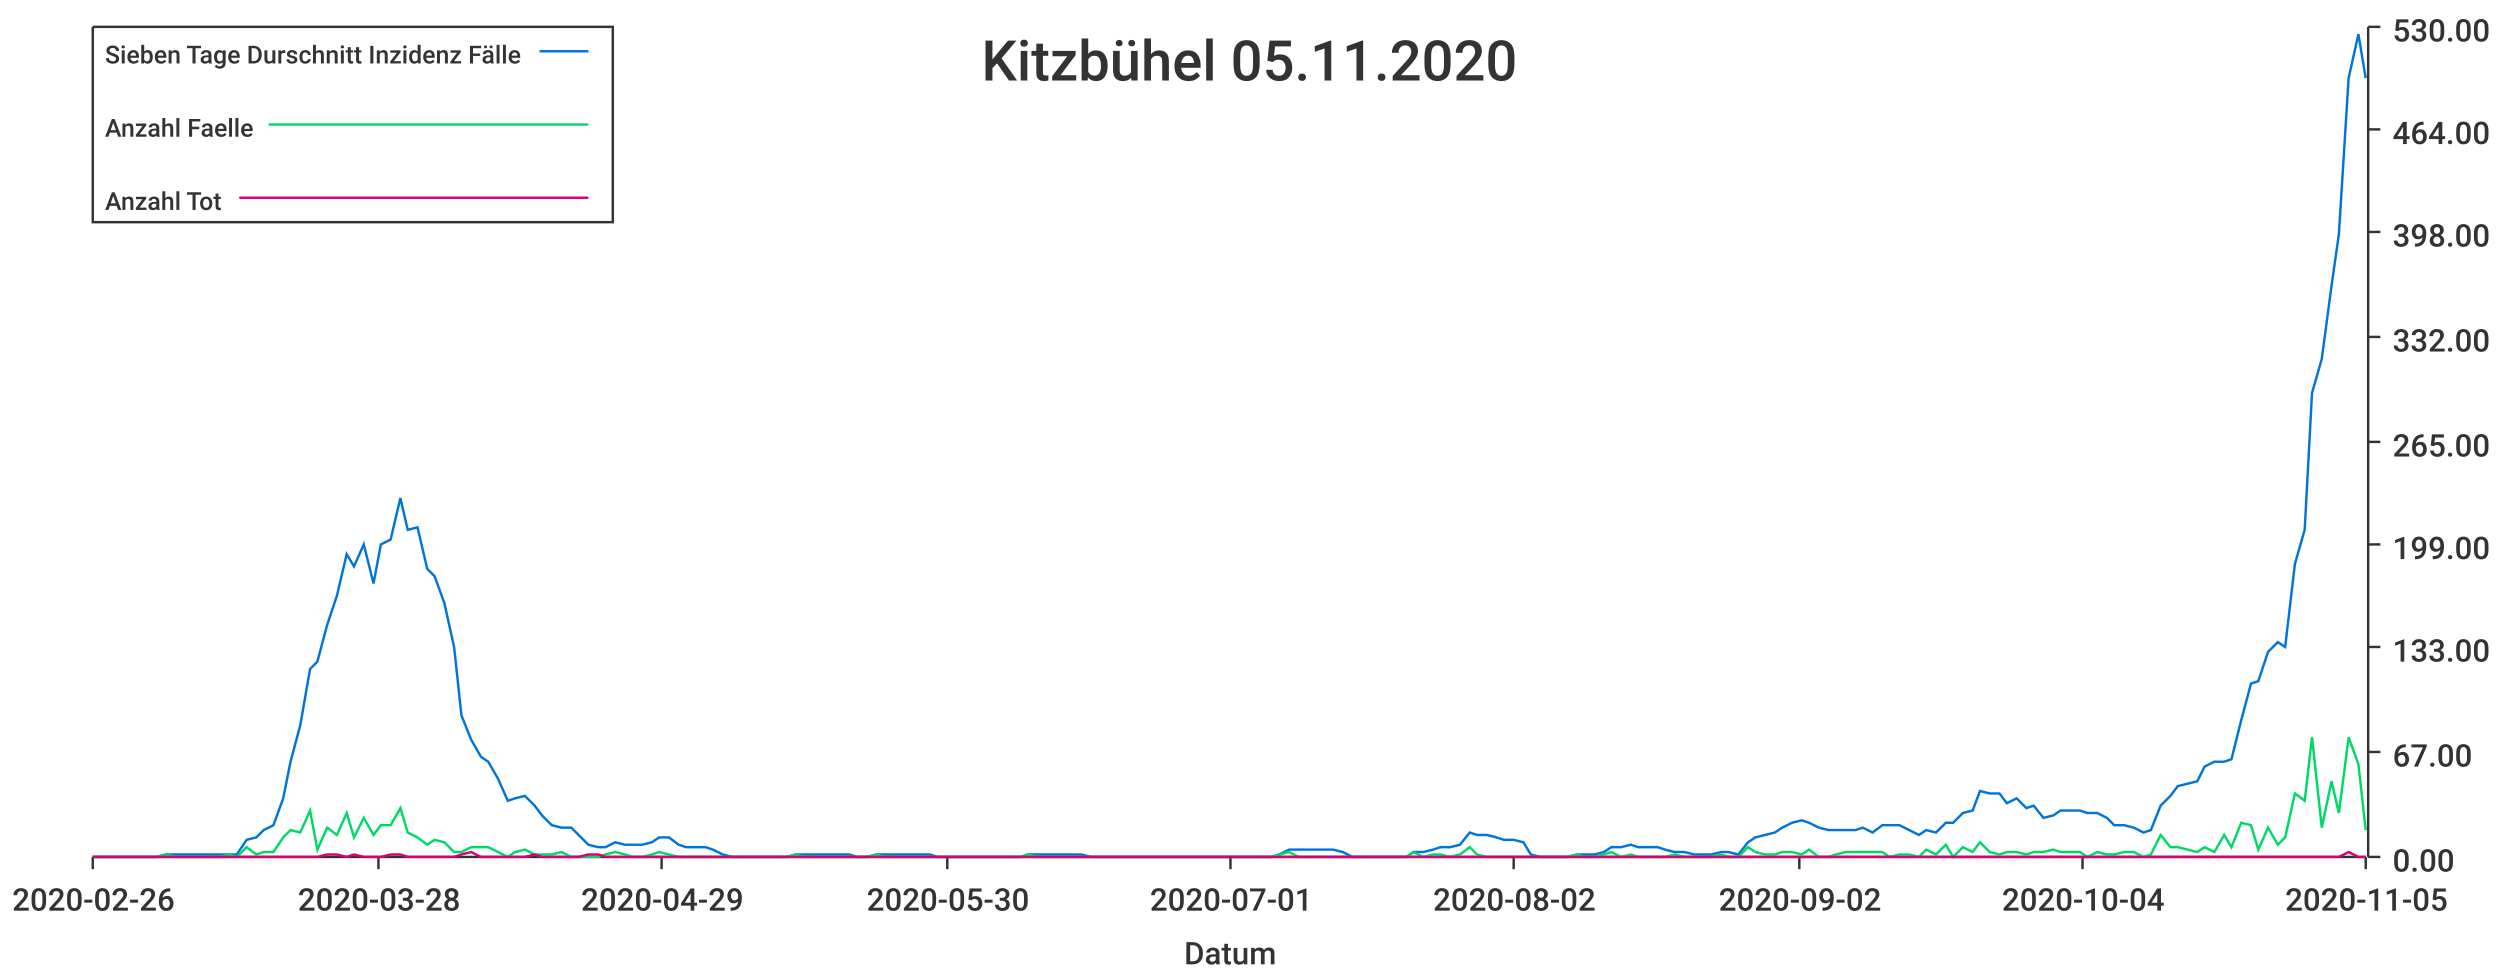
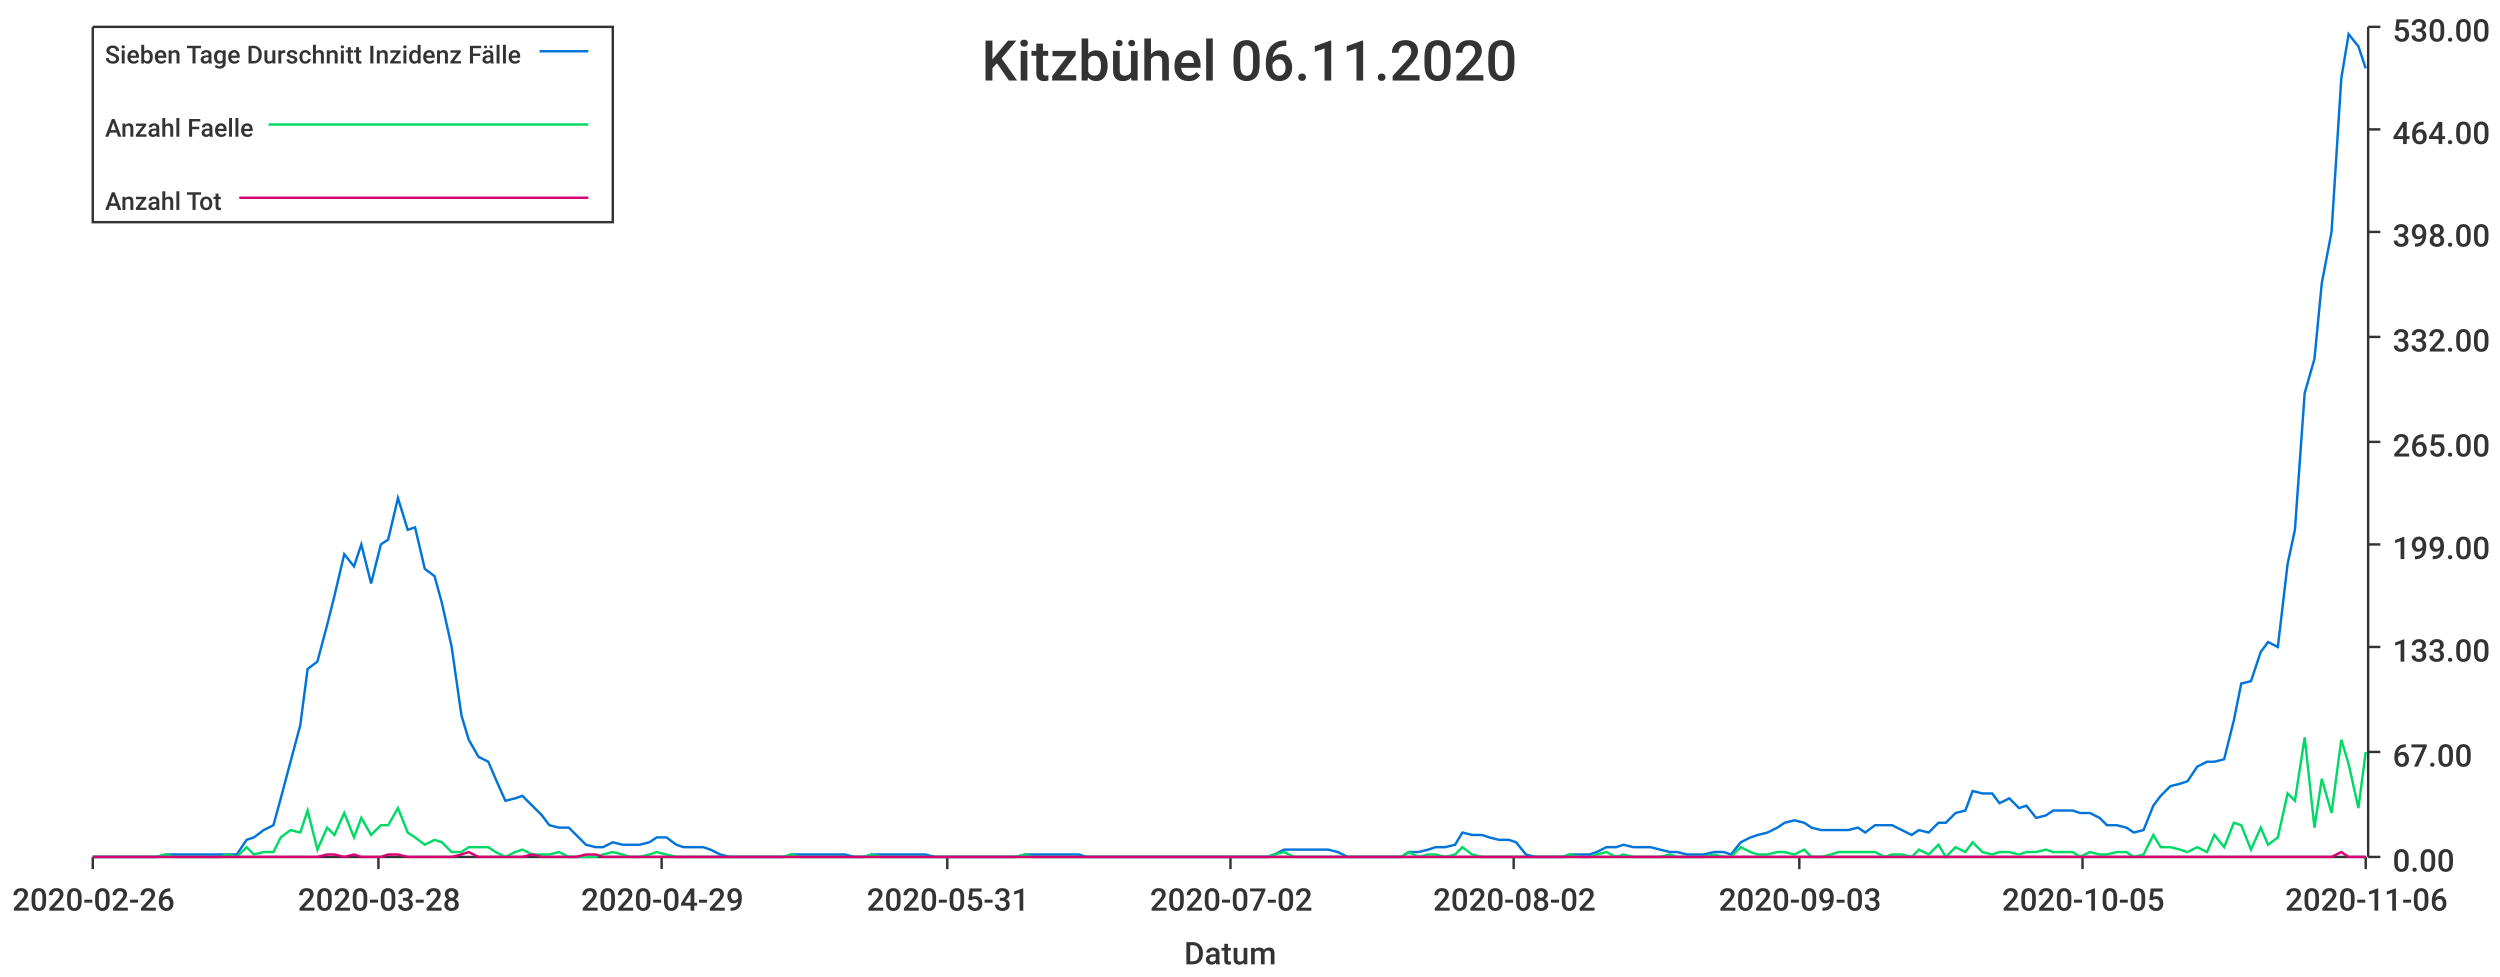
<svg xmlns="http://www.w3.org/2000/svg" width="1024" height="400">\n<path d="M 0 0 L 1024 0 L 1024 400 L 0 400 L 0 0" style="stroke-width:0;stroke:rgba(255,255,255,1.0);fill:rgba(255,255,255,1.0)" />
  <path d="M 38 11 L 969 11 L 969 351 L 38 351 L 38 11" style="stroke-width:0;stroke:rgba(255,255,255,1.0);fill:rgba(255,255,255,1.0)" />
  <path d="M 38 351 L 969 351" style="stroke-width:1;stroke:rgba(51,51,51,1.0);fill:none" />
  <path d="M 38 351 L 38 356" style="stroke-width:1;stroke:rgba(51,51,51,1.0);fill:none" />
  <text x="5" y="373" style="stroke-width:0;stroke:none;fill:rgba(51,51,51,1.0);font-size:12.8px;font-family:'Roboto Medium',sans-serif">2020-02-26</text>
  <path d="M 155 351 L 155 356" style="stroke-width:1;stroke:rgba(51,51,51,1.0);fill:none" />
  <text x="122" y="373" style="stroke-width:0;stroke:none;fill:rgba(51,51,51,1.0);font-size:12.8px;font-family:'Roboto Medium',sans-serif">2020-03-28</text>
  <path d="M 271 351 L 271 356" style="stroke-width:1;stroke:rgba(51,51,51,1.0);fill:none" />
  <text x="238" y="373" style="stroke-width:0;stroke:none;fill:rgba(51,51,51,1.0);font-size:12.8px;font-family:'Roboto Medium',sans-serif">2020-04-29</text>
  <path d="M 388 351 L 388 356" style="stroke-width:1;stroke:rgba(51,51,51,1.0);fill:none" />
-   <text x="355" y="373" style="stroke-width:0;stroke:none;fill:rgba(51,51,51,1.0);font-size:12.8px;font-family:'Roboto Medium',sans-serif">2020-05-30</text>
+   <text x="355" y="373" style="stroke-width:0;stroke:none;fill:rgba(51,51,51,1.0);font-size:12.8px;font-family:'Roboto Medium',sans-serif">2020-05-31</text>
  <path d="M 504 351 L 504 356" style="stroke-width:1;stroke:rgba(51,51,51,1.0);fill:none" />
-   <text x="471" y="373" style="stroke-width:0;stroke:none;fill:rgba(51,51,51,1.0);font-size:12.8px;font-family:'Roboto Medium',sans-serif">2020-07-01</text>
+   <text x="471" y="373" style="stroke-width:0;stroke:none;fill:rgba(51,51,51,1.0);font-size:12.8px;font-family:'Roboto Medium',sans-serif">2020-07-02</text>
  <path d="M 620 351 L 620 356" style="stroke-width:1;stroke:rgba(51,51,51,1.0);fill:none" />
  <text x="587" y="373" style="stroke-width:0;stroke:none;fill:rgba(51,51,51,1.0);font-size:12.8px;font-family:'Roboto Medium',sans-serif">2020-08-02</text>
  <path d="M 737 351 L 737 356" style="stroke-width:1;stroke:rgba(51,51,51,1.0);fill:none" />
-   <text x="704" y="373" style="stroke-width:0;stroke:none;fill:rgba(51,51,51,1.0);font-size:12.8px;font-family:'Roboto Medium',sans-serif">2020-09-02</text>
+   <text x="704" y="373" style="stroke-width:0;stroke:none;fill:rgba(51,51,51,1.0);font-size:12.8px;font-family:'Roboto Medium',sans-serif">2020-09-03</text>
  <path d="M 853 351 L 853 356" style="stroke-width:1;stroke:rgba(51,51,51,1.0);fill:none" />
-   <text x="820" y="373" style="stroke-width:0;stroke:none;fill:rgba(51,51,51,1.0);font-size:12.8px;font-family:'Roboto Medium',sans-serif">2020-10-04</text>
+   <text x="820" y="373" style="stroke-width:0;stroke:none;fill:rgba(51,51,51,1.0);font-size:12.8px;font-family:'Roboto Medium',sans-serif">2020-10-05</text>
  <path d="M 969 351 L 969 356" style="stroke-width:1;stroke:rgba(51,51,51,1.0);fill:none" />
-   <text x="936" y="373" style="stroke-width:0;stroke:none;fill:rgba(51,51,51,1.0);font-size:12.8px;font-family:'Roboto Medium',sans-serif">2020-11-05</text>
+   <text x="936" y="373" style="stroke-width:0;stroke:none;fill:rgba(51,51,51,1.0);font-size:12.8px;font-family:'Roboto Medium',sans-serif">2020-11-06</text>
  <text x="485" y="395" style="stroke-width:0;stroke:none;fill:rgba(51,51,51,1.0);font-size:12.8px;font-family:'Roboto Medium',sans-serif">Datum</text>
  <path d="M 970 351 L 970 11" style="stroke-width:1;stroke:rgba(51,51,51,1.0);fill:none" />
  <path d="M 970 351 L 975 351" style="stroke-width:1;stroke:rgba(51,51,51,1.0);fill:none" />
  <text x="980" y="357" style="stroke-width:0;stroke:none;fill:rgba(51,51,51,1.0);font-size:12.8px;font-family:'Roboto Medium',sans-serif">0.00</text>
  <path d="M 970 308 L 975 308" style="stroke-width:1;stroke:rgba(51,51,51,1.0);fill:none" />
  <text x="980" y="314" style="stroke-width:0;stroke:none;fill:rgba(51,51,51,1.0);font-size:12.8px;font-family:'Roboto Medium',sans-serif">67.00</text>
  <path d="M 970 265 L 975 265" style="stroke-width:1;stroke:rgba(51,51,51,1.0);fill:none" />
  <text x="980" y="271" style="stroke-width:0;stroke:none;fill:rgba(51,51,51,1.0);font-size:12.8px;font-family:'Roboto Medium',sans-serif">133.00</text>
  <path d="M 970 223 L 975 223" style="stroke-width:1;stroke:rgba(51,51,51,1.0);fill:none" />
  <text x="980" y="229" style="stroke-width:0;stroke:none;fill:rgba(51,51,51,1.0);font-size:12.8px;font-family:'Roboto Medium',sans-serif">199.00</text>
  <path d="M 970 181 L 975 181" style="stroke-width:1;stroke:rgba(51,51,51,1.0);fill:none" />
  <text x="980" y="187" style="stroke-width:0;stroke:none;fill:rgba(51,51,51,1.0);font-size:12.8px;font-family:'Roboto Medium',sans-serif">265.00</text>
  <path d="M 970 138 L 975 138" style="stroke-width:1;stroke:rgba(51,51,51,1.0);fill:none" />
  <text x="980" y="144" style="stroke-width:0;stroke:none;fill:rgba(51,51,51,1.0);font-size:12.8px;font-family:'Roboto Medium',sans-serif">332.00</text>
  <path d="M 970 95 L 975 95" style="stroke-width:1;stroke:rgba(51,51,51,1.0);fill:none" />
  <text x="980" y="101" style="stroke-width:0;stroke:none;fill:rgba(51,51,51,1.0);font-size:12.8px;font-family:'Roboto Medium',sans-serif">398.00</text>
  <path d="M 970 53 L 975 53" style="stroke-width:1;stroke:rgba(51,51,51,1.0);fill:none" />
  <text x="980" y="59" style="stroke-width:0;stroke:none;fill:rgba(51,51,51,1.0);font-size:12.8px;font-family:'Roboto Medium',sans-serif">464.00</text>
  <path d="M 970 11 L 975 11" style="stroke-width:1;stroke:rgba(51,51,51,1.0);fill:none" />
  <text x="980" y="17" style="stroke-width:0;stroke:none;fill:rgba(51,51,51,1.0);font-size:12.8px;font-family:'Roboto Medium',sans-serif">530.00</text>
-   <path d="M 38 351 L 42 351 L 46 351 L 50 351 L 53 351 L 57 351 L 61 351 L 64 351 L 68 350 L 72 350 L 75 350 L 79 350 L 83 350 L 86 350 L 90 350 L 94 350 L 97 350 L 101 344 L 105 343 L 108 340 L 112 338 L 116 327 L 119 312 L 123 297 L 127 274 L 130 271 L 134 256 L 138 244 L 142 227 L 145 232 L 149 223 L 153 239 L 156 223 L 160 221 L 164 204 L 167 217 L 171 216 L 175 233 L 178 236 L 182 247 L 186 265 L 189 293 L 193 303 L 197 310 L 200 312 L 204 319 L 208 328 L 211 327 L 215 326 L 219 330 L 222 334 L 226 338 L 230 339 L 234 339 L 237 342 L 241 346 L 245 347 L 248 347 L 252 345 L 256 346 L 259 346 L 263 346 L 267 345 L 270 343 L 274 343 L 278 346 L 281 347 L 285 347 L 289 347 L 292 348 L 296 350 L 300 351 L 303 351 L 307 351 L 311 351 L 314 351 L 318 351 L 322 351 L 326 350 L 329 350 L 333 350 L 337 350 L 340 350 L 344 350 L 348 350 L 351 351 L 355 351 L 359 350 L 362 350 L 366 350 L 370 350 L 373 350 L 377 350 L 381 350 L 384 351 L 388 351 L 392 351 L 395 351 L 399 351 L 403 351 L 406 351 L 410 351 L 414 351 L 418 351 L 421 350 L 425 350 L 429 350 L 432 350 L 436 350 L 440 350 L 443 350 L 447 351 L 451 351 L 454 351 L 458 351 L 462 351 L 465 351 L 469 351 L 473 351 L 476 351 L 480 351 L 484 351 L 487 351 L 491 351 L 495 351 L 498 351 L 502 351 L 506 351 L 510 351 L 513 351 L 517 351 L 521 351 L 524 350 L 528 348 L 532 348 L 535 348 L 539 348 L 543 348 L 546 348 L 550 349 L 554 351 L 557 351 L 561 351 L 565 351 L 568 351 L 572 351 L 576 351 L 579 349 L 583 349 L 587 348 L 590 347 L 594 347 L 598 346 L 602 341 L 605 342 L 609 342 L 613 343 L 616 344 L 620 344 L 624 345 L 627 350 L 631 351 L 635 351 L 638 351 L 642 351 L 646 350 L 649 350 L 653 350 L 657 349 L 660 347 L 664 347 L 668 346 L 671 347 L 675 347 L 679 347 L 682 348 L 686 349 L 690 349 L 694 350 L 697 350 L 701 350 L 705 349 L 708 349 L 712 350 L 716 345 L 719 343 L 723 342 L 727 341 L 730 339 L 734 337 L 738 336 L 741 337 L 745 339 L 749 340 L 752 340 L 756 340 L 760 340 L 763 339 L 767 341 L 771 338 L 774 338 L 778 338 L 782 340 L 786 342 L 789 340 L 793 341 L 797 337 L 800 337 L 804 333 L 808 332 L 811 324 L 815 325 L 819 325 L 822 329 L 826 327 L 830 331 L 833 330 L 837 335 L 841 334 L 844 332 L 848 332 L 852 332 L 855 333 L 859 333 L 863 335 L 866 338 L 870 338 L 874 339 L 878 341 L 881 340 L 885 330 L 889 326 L 892 322 L 896 321 L 900 320 L 903 314 L 907 312 L 911 312 L 914 311 L 918 295 L 922 280 L 925 279 L 929 267 L 933 263 L 936 265 L 940 231 L 944 217 L 947 161 L 951 147 L 955 117 L 958 96 L 962 32 L 966 14 L 969 32" style="stroke-width:1;stroke:rgba(0,116,217,1.0);fill:none" />
-   <path d="M 38 351 L 42 351 L 46 351 L 50 351 L 53 351 L 57 351 L 61 351 L 64 351 L 68 350 L 72 351 L 75 351 L 79 351 L 83 351 L 86 351 L 90 351 L 94 350 L 97 351 L 101 347 L 105 350 L 108 349 L 112 349 L 116 343 L 119 340 L 123 341 L 127 332 L 130 348 L 134 339 L 138 342 L 142 333 L 145 343 L 149 335 L 153 342 L 156 338 L 160 338 L 164 331 L 167 341 L 171 343 L 175 346 L 178 344 L 182 345 L 186 349 L 189 349 L 193 347 L 197 347 L 200 347 L 204 349 L 208 351 L 211 349 L 215 348 L 219 350 L 222 350 L 226 350 L 230 349 L 234 351 L 237 351 L 241 351 L 245 351 L 248 350 L 252 349 L 256 350 L 259 351 L 263 351 L 267 350 L 270 349 L 274 350 L 278 351 L 281 351 L 285 351 L 289 351 L 292 351 L 296 351 L 300 351 L 303 351 L 307 351 L 311 351 L 314 351 L 318 351 L 322 351 L 326 350 L 329 351 L 333 351 L 337 351 L 340 351 L 344 351 L 348 351 L 351 351 L 355 351 L 359 350 L 362 351 L 366 351 L 370 351 L 373 351 L 377 351 L 381 351 L 384 351 L 388 351 L 392 351 L 395 351 L 399 351 L 403 351 L 406 351 L 410 351 L 414 351 L 418 351 L 421 350 L 425 351 L 429 351 L 432 351 L 436 351 L 440 351 L 443 351 L 447 351 L 451 351 L 454 351 L 458 351 L 462 351 L 465 351 L 469 351 L 473 351 L 476 351 L 480 351 L 484 351 L 487 351 L 491 351 L 495 351 L 498 351 L 502 351 L 506 351 L 510 351 L 513 351 L 517 351 L 521 351 L 524 350 L 528 349 L 532 351 L 535 351 L 539 351 L 543 351 L 546 351 L 550 351 L 554 351 L 557 351 L 561 351 L 565 351 L 568 351 L 572 351 L 576 351 L 579 349 L 583 351 L 587 350 L 590 350 L 594 351 L 598 350 L 602 347 L 605 350 L 609 351 L 613 351 L 616 351 L 620 351 L 624 351 L 627 351 L 631 351 L 635 351 L 638 351 L 642 351 L 646 350 L 649 351 L 653 351 L 657 350 L 660 349 L 664 351 L 668 350 L 671 351 L 675 351 L 679 351 L 682 351 L 686 350 L 690 351 L 694 351 L 697 351 L 701 351 L 705 350 L 708 351 L 712 351 L 716 347 L 719 349 L 723 350 L 727 350 L 730 349 L 734 349 L 738 350 L 741 348 L 745 351 L 749 351 L 752 350 L 756 349 L 760 349 L 763 349 L 767 349 L 771 349 L 774 351 L 778 350 L 782 350 L 786 351 L 789 348 L 793 350 L 797 346 L 800 351 L 804 347 L 808 349 L 811 345 L 815 349 L 819 350 L 822 349 L 826 349 L 830 350 L 833 349 L 837 349 L 841 348 L 844 349 L 848 349 L 852 349 L 855 351 L 859 349 L 863 350 L 866 350 L 870 349 L 874 349 L 878 351 L 881 350 L 885 342 L 889 347 L 892 347 L 896 348 L 900 349 L 903 347 L 907 349 L 911 342 L 914 347 L 918 337 L 922 338 L 925 348 L 929 339 L 933 346 L 936 343 L 940 325 L 944 328 L 947 302 L 951 339 L 955 320 L 958 333 L 962 302 L 966 313 L 969 340" style="stroke-width:1;stroke:rgba(0,217,101,1.0);fill:none" />
-   <path d="M 38 351 L 42 351 L 46 351 L 50 351 L 53 351 L 57 351 L 61 351 L 64 351 L 68 351 L 72 351 L 75 351 L 79 351 L 83 351 L 86 351 L 90 351 L 94 351 L 97 351 L 101 351 L 105 351 L 108 351 L 112 351 L 116 351 L 119 351 L 123 351 L 127 351 L 130 351 L 134 350 L 138 350 L 142 351 L 145 350 L 149 351 L 153 351 L 156 351 L 160 350 L 164 350 L 167 351 L 171 351 L 175 351 L 178 351 L 182 351 L 186 351 L 189 350 L 193 349 L 197 351 L 200 351 L 204 351 L 208 351 L 211 351 L 215 351 L 219 350 L 222 351 L 226 351 L 230 351 L 234 351 L 237 351 L 241 350 L 245 350 L 248 351 L 252 351 L 256 351 L 259 351 L 263 351 L 267 351 L 270 351 L 274 351 L 278 351 L 281 351 L 285 351 L 289 351 L 292 351 L 296 351 L 300 351 L 303 351 L 307 351 L 311 351 L 314 351 L 318 351 L 322 351 L 326 351 L 329 351 L 333 351 L 337 351 L 340 351 L 344 351 L 348 351 L 351 351 L 355 351 L 359 351 L 362 351 L 366 351 L 370 351 L 373 351 L 377 351 L 381 351 L 384 351 L 388 351 L 392 351 L 395 351 L 399 351 L 403 351 L 406 351 L 410 351 L 414 351 L 418 351 L 421 351 L 425 351 L 429 351 L 432 351 L 436 351 L 440 351 L 443 351 L 447 351 L 451 351 L 454 351 L 458 351 L 462 351 L 465 351 L 469 351 L 473 351 L 476 351 L 480 351 L 484 351 L 487 351 L 491 351 L 495 351 L 498 351 L 502 351 L 506 351 L 510 351 L 513 351 L 517 351 L 521 351 L 524 351 L 528 351 L 532 351 L 535 351 L 539 351 L 543 351 L 546 351 L 550 351 L 554 351 L 557 351 L 561 351 L 565 351 L 568 351 L 572 351 L 576 351 L 579 351 L 583 351 L 587 351 L 590 351 L 594 351 L 598 351 L 602 351 L 605 351 L 609 351 L 613 351 L 616 351 L 620 351 L 624 351 L 627 351 L 631 351 L 635 351 L 638 351 L 642 351 L 646 351 L 649 351 L 653 351 L 657 351 L 660 351 L 664 351 L 668 351 L 671 351 L 675 351 L 679 351 L 682 351 L 686 351 L 690 351 L 694 351 L 697 351 L 701 351 L 705 351 L 708 351 L 712 351 L 716 351 L 719 351 L 723 351 L 727 351 L 730 351 L 734 351 L 738 351 L 741 351 L 745 351 L 749 351 L 752 351 L 756 351 L 760 351 L 763 351 L 767 351 L 771 351 L 774 351 L 778 351 L 782 351 L 786 351 L 789 351 L 793 351 L 797 351 L 800 351 L 804 351 L 808 351 L 811 351 L 815 351 L 819 351 L 822 351 L 826 351 L 830 351 L 833 351 L 837 351 L 841 351 L 844 351 L 848 351 L 852 351 L 855 351 L 859 351 L 863 351 L 866 351 L 870 351 L 874 351 L 878 351 L 881 351 L 885 351 L 889 351 L 892 351 L 896 351 L 900 351 L 903 351 L 907 351 L 911 351 L 914 351 L 918 351 L 922 351 L 925 351 L 929 351 L 933 351 L 936 351 L 940 351 L 944 351 L 947 351 L 951 351 L 955 351 L 958 351 L 962 349 L 966 351 L 969 351" style="stroke-width:1;stroke:rgba(217,0,116,1.0);fill:none" />
-   <text x="402" y="33" style="stroke-width:0;stroke:none;fill:rgba(51,51,51,1.0);font-size:23.0px;font-family:'Roboto Medium',sans-serif">Kitzbühel 05.11.2020</text>
+   <path d="M 38 351 L 42 351 L 46 351 L 49 351 L 53 351 L 57 351 L 60 351 L 64 351 L 68 350 L 71 350 L 75 350 L 79 350 L 82 350 L 86 350 L 90 350 L 93 350 L 97 350 L 101 344 L 104 343 L 108 340 L 112 338 L 115 327 L 119 312 L 123 297 L 126 274 L 130 271 L 134 256 L 137 244 L 141 227 L 145 232 L 148 223 L 152 239 L 156 223 L 159 221 L 163 204 L 167 217 L 170 216 L 174 233 L 178 236 L 181 247 L 185 265 L 189 293 L 192 303 L 196 310 L 200 312 L 203 319 L 207 328 L 211 327 L 214 326 L 218 330 L 222 334 L 225 338 L 229 339 L 233 339 L 236 342 L 240 346 L 244 347 L 247 347 L 251 345 L 255 346 L 258 346 L 262 346 L 266 345 L 269 343 L 273 343 L 277 346 L 280 347 L 284 347 L 288 347 L 291 348 L 295 350 L 299 351 L 302 351 L 306 351 L 310 351 L 313 351 L 317 351 L 321 351 L 324 350 L 328 350 L 332 350 L 335 350 L 339 350 L 343 350 L 346 350 L 350 351 L 354 351 L 357 350 L 361 350 L 365 350 L 368 350 L 372 350 L 376 350 L 379 350 L 383 351 L 387 351 L 390 351 L 394 351 L 398 351 L 401 351 L 405 351 L 409 351 L 412 351 L 416 351 L 420 350 L 423 350 L 427 350 L 431 350 L 434 350 L 438 350 L 442 350 L 445 351 L 449 351 L 453 351 L 456 351 L 460 351 L 464 351 L 467 351 L 471 351 L 475 351 L 478 351 L 482 351 L 486 351 L 489 351 L 493 351 L 497 351 L 500 351 L 504 351 L 508 351 L 511 351 L 515 351 L 519 351 L 522 350 L 526 348 L 530 348 L 533 348 L 537 348 L 541 348 L 544 348 L 548 349 L 552 351 L 555 351 L 559 351 L 563 351 L 566 351 L 570 351 L 574 351 L 577 349 L 581 349 L 585 348 L 588 347 L 592 347 L 596 346 L 599 341 L 603 342 L 607 342 L 610 343 L 614 344 L 618 344 L 621 345 L 625 350 L 629 351 L 632 351 L 636 351 L 640 351 L 643 350 L 647 350 L 651 350 L 654 349 L 658 347 L 662 347 L 665 346 L 669 347 L 673 347 L 676 347 L 680 348 L 684 349 L 687 349 L 691 350 L 695 350 L 698 350 L 702 349 L 706 349 L 709 350 L 713 345 L 717 343 L 720 342 L 724 341 L 728 339 L 731 337 L 735 336 L 739 337 L 742 339 L 746 340 L 750 340 L 753 340 L 757 340 L 761 339 L 764 341 L 768 338 L 772 338 L 775 338 L 779 340 L 783 342 L 786 340 L 790 341 L 794 337 L 797 337 L 801 333 L 805 332 L 808 324 L 812 325 L 816 325 L 819 329 L 823 327 L 827 331 L 830 330 L 834 335 L 838 334 L 841 332 L 845 332 L 849 332 L 852 333 L 856 333 L 860 335 L 863 338 L 867 338 L 871 339 L 874 341 L 878 340 L 882 330 L 885 326 L 889 322 L 893 321 L 896 320 L 900 314 L 904 312 L 907 312 L 911 311 L 915 295 L 918 280 L 922 279 L 926 267 L 929 263 L 933 265 L 937 231 L 940 217 L 944 161 L 948 147 L 951 116 L 955 95 L 959 32 L 962 14 L 966 19 L 969 28" style="stroke-width:1;stroke:rgba(0,116,217,1.0);fill:none" />
+   <path d="M 38 351 L 42 351 L 46 351 L 49 351 L 53 351 L 57 351 L 60 351 L 64 351 L 68 350 L 71 351 L 75 351 L 79 351 L 82 351 L 86 351 L 90 351 L 93 350 L 97 351 L 101 347 L 104 350 L 108 349 L 112 349 L 115 343 L 119 340 L 123 341 L 126 332 L 130 348 L 134 339 L 137 342 L 141 333 L 145 343 L 148 335 L 152 342 L 156 338 L 159 338 L 163 331 L 167 341 L 170 343 L 174 346 L 178 344 L 181 345 L 185 349 L 189 349 L 192 347 L 196 347 L 200 347 L 203 349 L 207 351 L 211 349 L 214 348 L 218 350 L 222 350 L 225 350 L 229 349 L 233 351 L 236 351 L 240 351 L 244 351 L 247 350 L 251 349 L 255 350 L 258 351 L 262 351 L 266 350 L 269 349 L 273 350 L 277 351 L 280 351 L 284 351 L 288 351 L 291 351 L 295 351 L 299 351 L 302 351 L 306 351 L 310 351 L 313 351 L 317 351 L 321 351 L 324 350 L 328 351 L 332 351 L 335 351 L 339 351 L 343 351 L 346 351 L 350 351 L 354 351 L 357 350 L 361 351 L 365 351 L 368 351 L 372 351 L 376 351 L 379 351 L 383 351 L 387 351 L 390 351 L 394 351 L 398 351 L 401 351 L 405 351 L 409 351 L 412 351 L 416 351 L 420 350 L 423 351 L 427 351 L 431 351 L 434 351 L 438 351 L 442 351 L 445 351 L 449 351 L 453 351 L 456 351 L 460 351 L 464 351 L 467 351 L 471 351 L 475 351 L 478 351 L 482 351 L 486 351 L 489 351 L 493 351 L 497 351 L 500 351 L 504 351 L 508 351 L 511 351 L 515 351 L 519 351 L 522 350 L 526 349 L 530 351 L 533 351 L 537 351 L 541 351 L 544 351 L 548 351 L 552 351 L 555 351 L 559 351 L 563 351 L 566 351 L 570 351 L 574 351 L 577 349 L 581 351 L 585 350 L 588 350 L 592 351 L 596 350 L 599 347 L 603 350 L 607 351 L 610 351 L 614 351 L 618 351 L 621 351 L 625 351 L 629 351 L 632 351 L 636 351 L 640 351 L 643 350 L 647 351 L 651 351 L 654 350 L 658 349 L 662 351 L 665 350 L 669 351 L 673 351 L 676 351 L 680 351 L 684 350 L 687 351 L 691 351 L 695 351 L 698 351 L 702 350 L 706 351 L 709 351 L 713 347 L 717 349 L 720 350 L 724 350 L 728 349 L 731 349 L 735 350 L 739 348 L 742 351 L 746 351 L 750 350 L 753 349 L 757 349 L 761 349 L 764 349 L 768 349 L 772 351 L 775 350 L 779 350 L 783 351 L 786 348 L 790 350 L 794 346 L 797 351 L 801 347 L 805 349 L 808 345 L 812 349 L 816 350 L 819 349 L 823 349 L 827 350 L 830 349 L 834 349 L 838 348 L 841 349 L 845 349 L 849 349 L 852 351 L 856 349 L 860 350 L 863 350 L 867 349 L 871 349 L 874 351 L 878 350 L 882 342 L 885 347 L 889 347 L 893 348 L 896 349 L 900 347 L 904 349 L 907 342 L 911 347 L 915 337 L 918 338 L 922 348 L 926 339 L 929 346 L 933 343 L 937 325 L 940 328 L 944 302 L 948 339 L 951 319 L 955 333 L 959 303 L 962 313 L 966 331 L 969 308" style="stroke-width:1;stroke:rgba(0,217,101,1.0);fill:none" />
+   <path d="M 38 351 L 42 351 L 46 351 L 49 351 L 53 351 L 57 351 L 60 351 L 64 351 L 68 351 L 71 351 L 75 351 L 79 351 L 82 351 L 86 351 L 90 351 L 93 351 L 97 351 L 101 351 L 104 351 L 108 351 L 112 351 L 115 351 L 119 351 L 123 351 L 126 351 L 130 351 L 134 350 L 137 350 L 141 351 L 145 350 L 148 351 L 152 351 L 156 351 L 159 350 L 163 350 L 167 351 L 170 351 L 174 351 L 178 351 L 181 351 L 185 351 L 189 350 L 192 349 L 196 351 L 200 351 L 203 351 L 207 351 L 211 351 L 214 351 L 218 350 L 222 351 L 225 351 L 229 351 L 233 351 L 236 351 L 240 350 L 244 350 L 247 351 L 251 351 L 255 351 L 258 351 L 262 351 L 266 351 L 269 351 L 273 351 L 277 351 L 280 351 L 284 351 L 288 351 L 291 351 L 295 351 L 299 351 L 302 351 L 306 351 L 310 351 L 313 351 L 317 351 L 321 351 L 324 351 L 328 351 L 332 351 L 335 351 L 339 351 L 343 351 L 346 351 L 350 351 L 354 351 L 357 351 L 361 351 L 365 351 L 368 351 L 372 351 L 376 351 L 379 351 L 383 351 L 387 351 L 390 351 L 394 351 L 398 351 L 401 351 L 405 351 L 409 351 L 412 351 L 416 351 L 420 351 L 423 351 L 427 351 L 431 351 L 434 351 L 438 351 L 442 351 L 445 351 L 449 351 L 453 351 L 456 351 L 460 351 L 464 351 L 467 351 L 471 351 L 475 351 L 478 351 L 482 351 L 486 351 L 489 351 L 493 351 L 497 351 L 500 351 L 504 351 L 508 351 L 511 351 L 515 351 L 519 351 L 522 351 L 526 351 L 530 351 L 533 351 L 537 351 L 541 351 L 544 351 L 548 351 L 552 351 L 555 351 L 559 351 L 563 351 L 566 351 L 570 351 L 574 351 L 577 351 L 581 351 L 585 351 L 588 351 L 592 351 L 596 351 L 599 351 L 603 351 L 607 351 L 610 351 L 614 351 L 618 351 L 621 351 L 625 351 L 629 351 L 632 351 L 636 351 L 640 351 L 643 351 L 647 351 L 651 351 L 654 351 L 658 351 L 662 351 L 665 351 L 669 351 L 673 351 L 676 351 L 680 351 L 684 351 L 687 351 L 691 351 L 695 351 L 698 351 L 702 351 L 706 351 L 709 351 L 713 351 L 717 351 L 720 351 L 724 351 L 728 351 L 731 351 L 735 351 L 739 351 L 742 351 L 746 351 L 750 351 L 753 351 L 757 351 L 761 351 L 764 351 L 768 351 L 772 351 L 775 351 L 779 351 L 783 351 L 786 351 L 790 351 L 794 351 L 797 351 L 801 351 L 805 351 L 808 351 L 812 351 L 816 351 L 819 351 L 823 351 L 827 351 L 830 351 L 834 351 L 838 351 L 841 351 L 845 351 L 849 351 L 852 351 L 856 351 L 860 351 L 863 351 L 867 351 L 871 351 L 874 351 L 878 351 L 882 351 L 885 351 L 889 351 L 893 351 L 896 351 L 900 351 L 904 351 L 907 351 L 911 351 L 915 351 L 918 351 L 922 351 L 926 351 L 929 351 L 933 351 L 937 351 L 940 351 L 944 351 L 948 351 L 951 351 L 955 351 L 959 349 L 962 351 L 966 351 L 969 351" style="stroke-width:1;stroke:rgba(217,0,116,1.0);fill:none" />
+   <text x="402" y="33" style="stroke-width:0;stroke:none;fill:rgba(51,51,51,1.0);font-size:23.0px;font-family:'Roboto Medium',sans-serif">Kitzbühel 06.11.2020</text>
  <path d="M 38 11 L 251 11 L 251 91 L 38 91 L 38 11" style="stroke-width:1;stroke:rgba(51,51,51,1.0);fill:rgba(255,255,255,1.0)" />
  <text x="43" y="26" style="stroke-width:0;stroke:none;fill:rgba(51,51,51,1.0);font-size:10.2px;font-family:'Roboto Medium',sans-serif">Sieben Tage Durschnitt Inzidenz Fälle</text>
  <path d="M 221 21 L 241 21" style="stroke-width:1;stroke:rgba(0,116,217,1.0);fill:none" />
  <text x="43" y="56" style="stroke-width:0;stroke:none;fill:rgba(51,51,51,1.0);font-size:10.2px;font-family:'Roboto Medium',sans-serif">Anzahl Faelle</text>
  <path d="M 110 51 L 241 51" style="stroke-width:1;stroke:rgba(0,217,101,1.0);fill:none" />
  <text x="43" y="86" style="stroke-width:0;stroke:none;fill:rgba(51,51,51,1.0);font-size:10.2px;font-family:'Roboto Medium',sans-serif">Anzahl Tot</text>
  <path d="M 98 81 L 241 81" style="stroke-width:1;stroke:rgba(217,0,116,1.0);fill:none" />
</svg>
